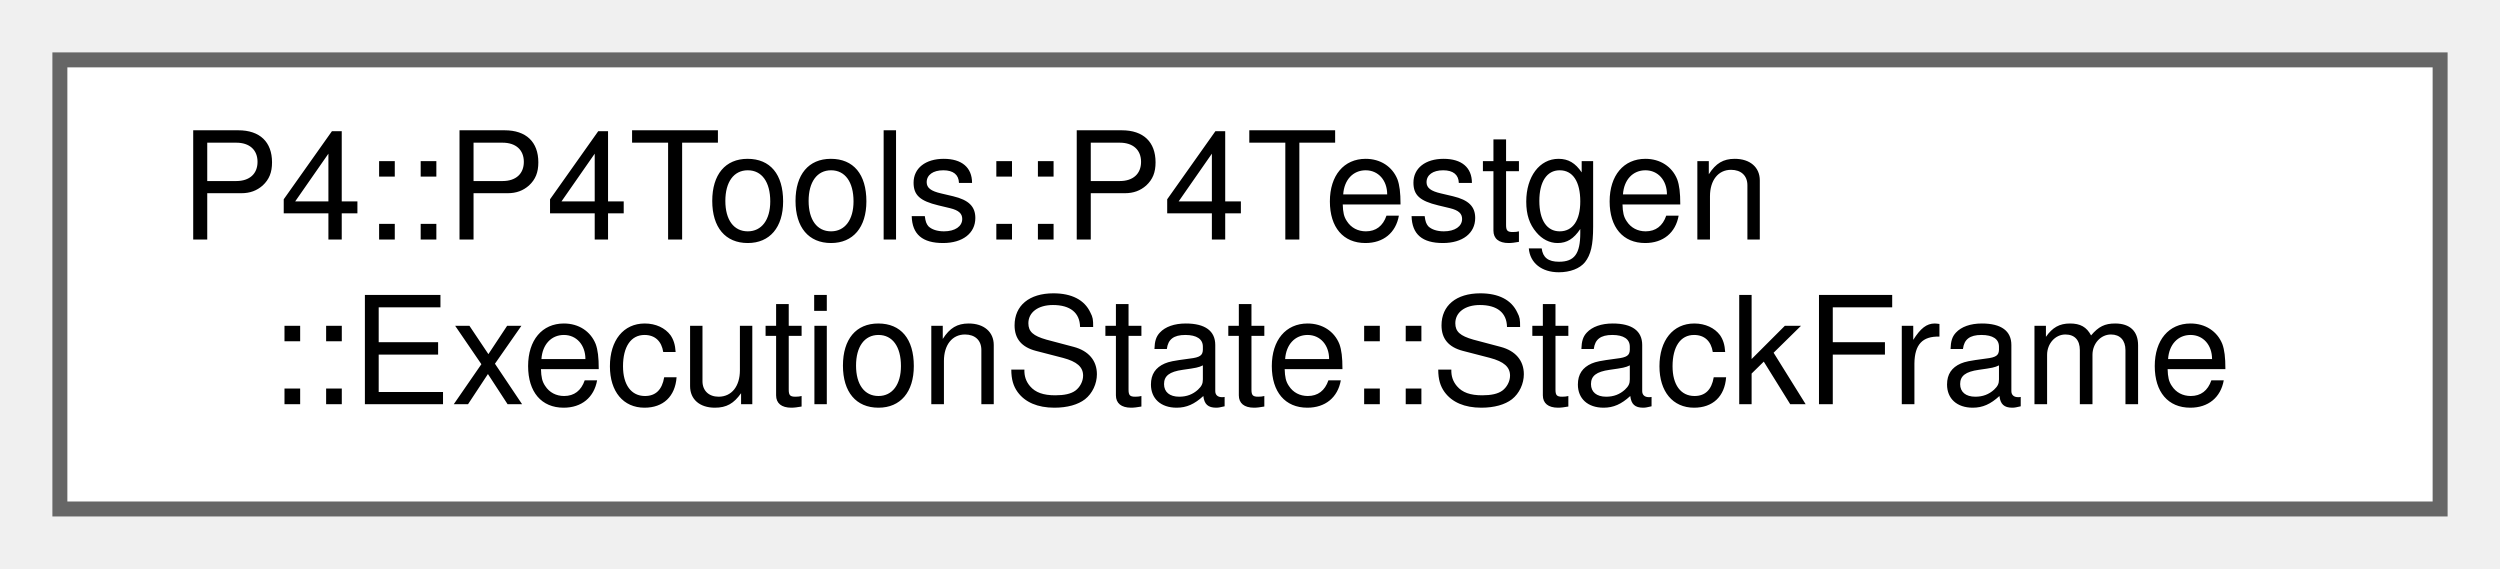
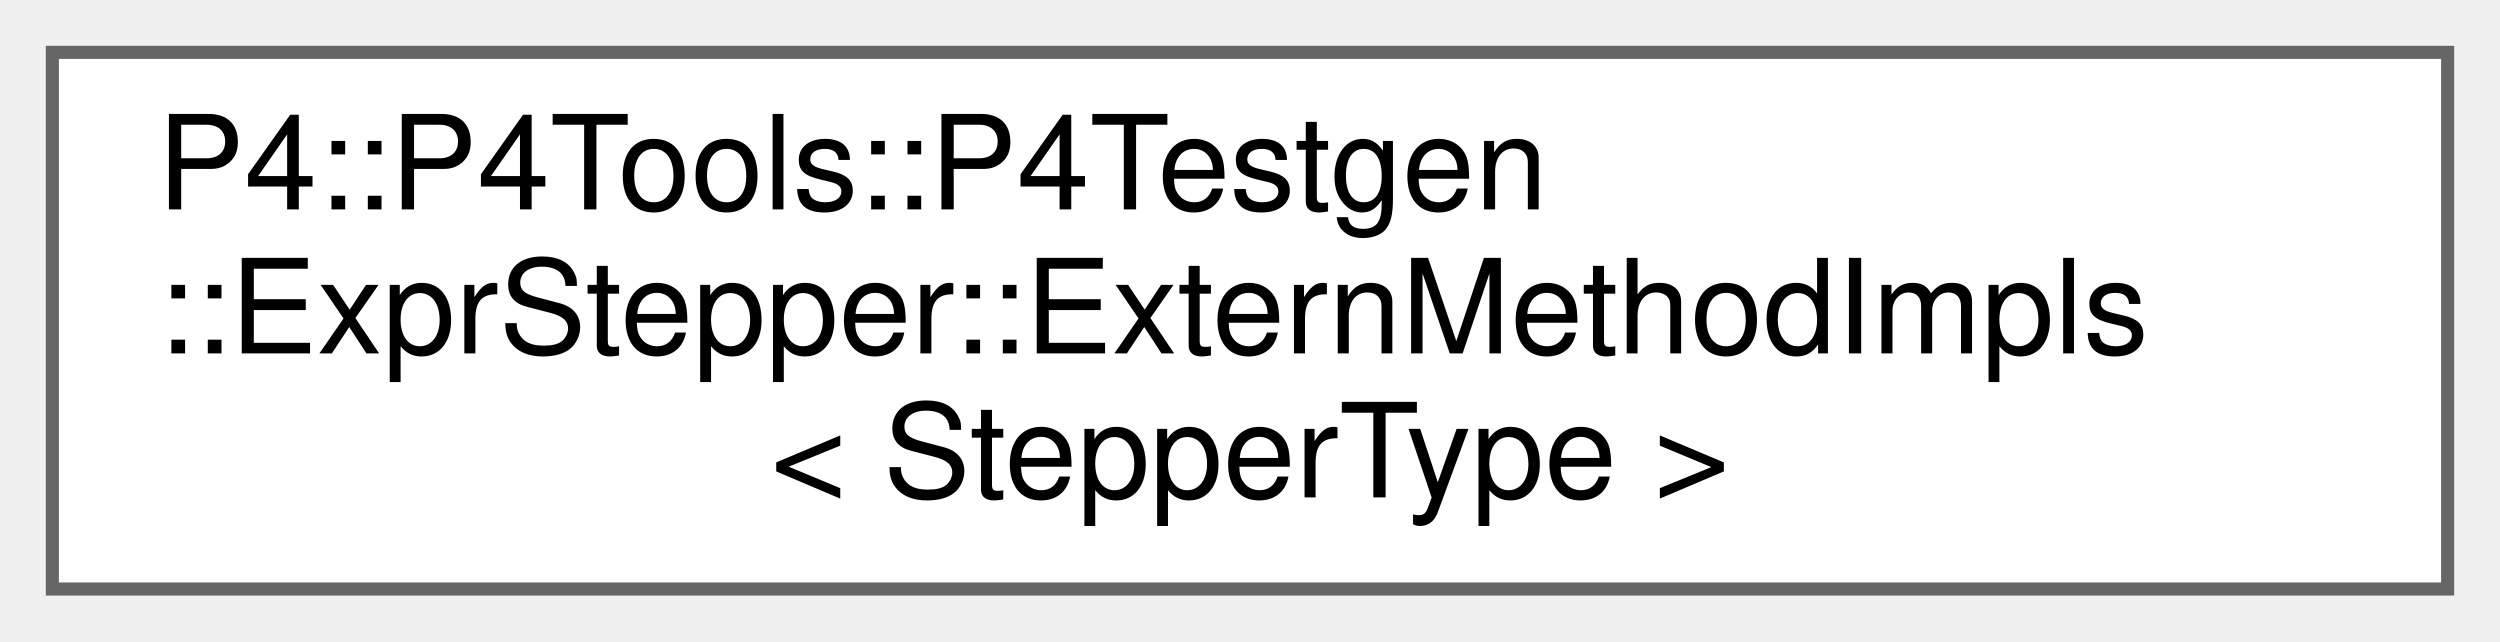
- <svg xmlns="http://www.w3.org/2000/svg" xmlns:xlink="http://www.w3.org/1999/xlink" width="167pt" height="38pt" viewBox="0.00 0.00 167.00 38.00">
-   <g id="graph0" class="graph" transform="scale(1 1) rotate(0) translate(4 34)">
+ <svg xmlns="http://www.w3.org/2000/svg" xmlns:xlink="http://www.w3.org/1999/xlink" width="191pt" height="49pt" viewBox="0.00 0.00 191.00 49.00">
+   <g id="graph0" class="graph" transform="scale(1 1) rotate(0) translate(4 45)">
    <g id="Node000000" class="node">
      <g id="a_Node000000">
-         <a xlink:href="class_p4_1_1_p4_tools_1_1_p4_testgen_1_1_execution_state_1_1_stack_frame.html" target="_top" xlink:title=" ">
-           <polygon fill="white" stroke="#666666" points="159,-30 0,-30 0,0 159,0 159,-30" />
-           <text text-anchor="start" x="8" y="-18" font-family="Helvetica,sans-Serif" font-size="10.00">P4::P4Tools::P4Testgen</text>
-           <text text-anchor="middle" x="79.5" y="-7" font-family="Helvetica,sans-Serif" font-size="10.00">::ExecutionState::StackFrame</text>
+         <a xlink:href="class_p4_1_1_p4_tools_1_1_p4_testgen_1_1_expr_stepper_1_1_extern_method_impls.html" target="_top" xlink:title="Encapsulates a set of extern method implementations.">
+           <polygon fill="white" stroke="#666666" points="183,-41 0,-41 0,0 183,0 183,-41" />
+           <text text-anchor="start" x="8" y="-29" font-family="Helvetica,sans-Serif" font-size="10.00">P4::P4Tools::P4Testgen</text>
+           <text text-anchor="start" x="8" y="-18" font-family="Helvetica,sans-Serif" font-size="10.00">::ExprStepper::ExternMethodImpls</text>
+           <text text-anchor="middle" x="91.5" y="-7" font-family="Helvetica,sans-Serif" font-size="10.00">&lt; StepperType &gt;</text>
        </a>
      </g>
    </g>
  </g>
</svg>
